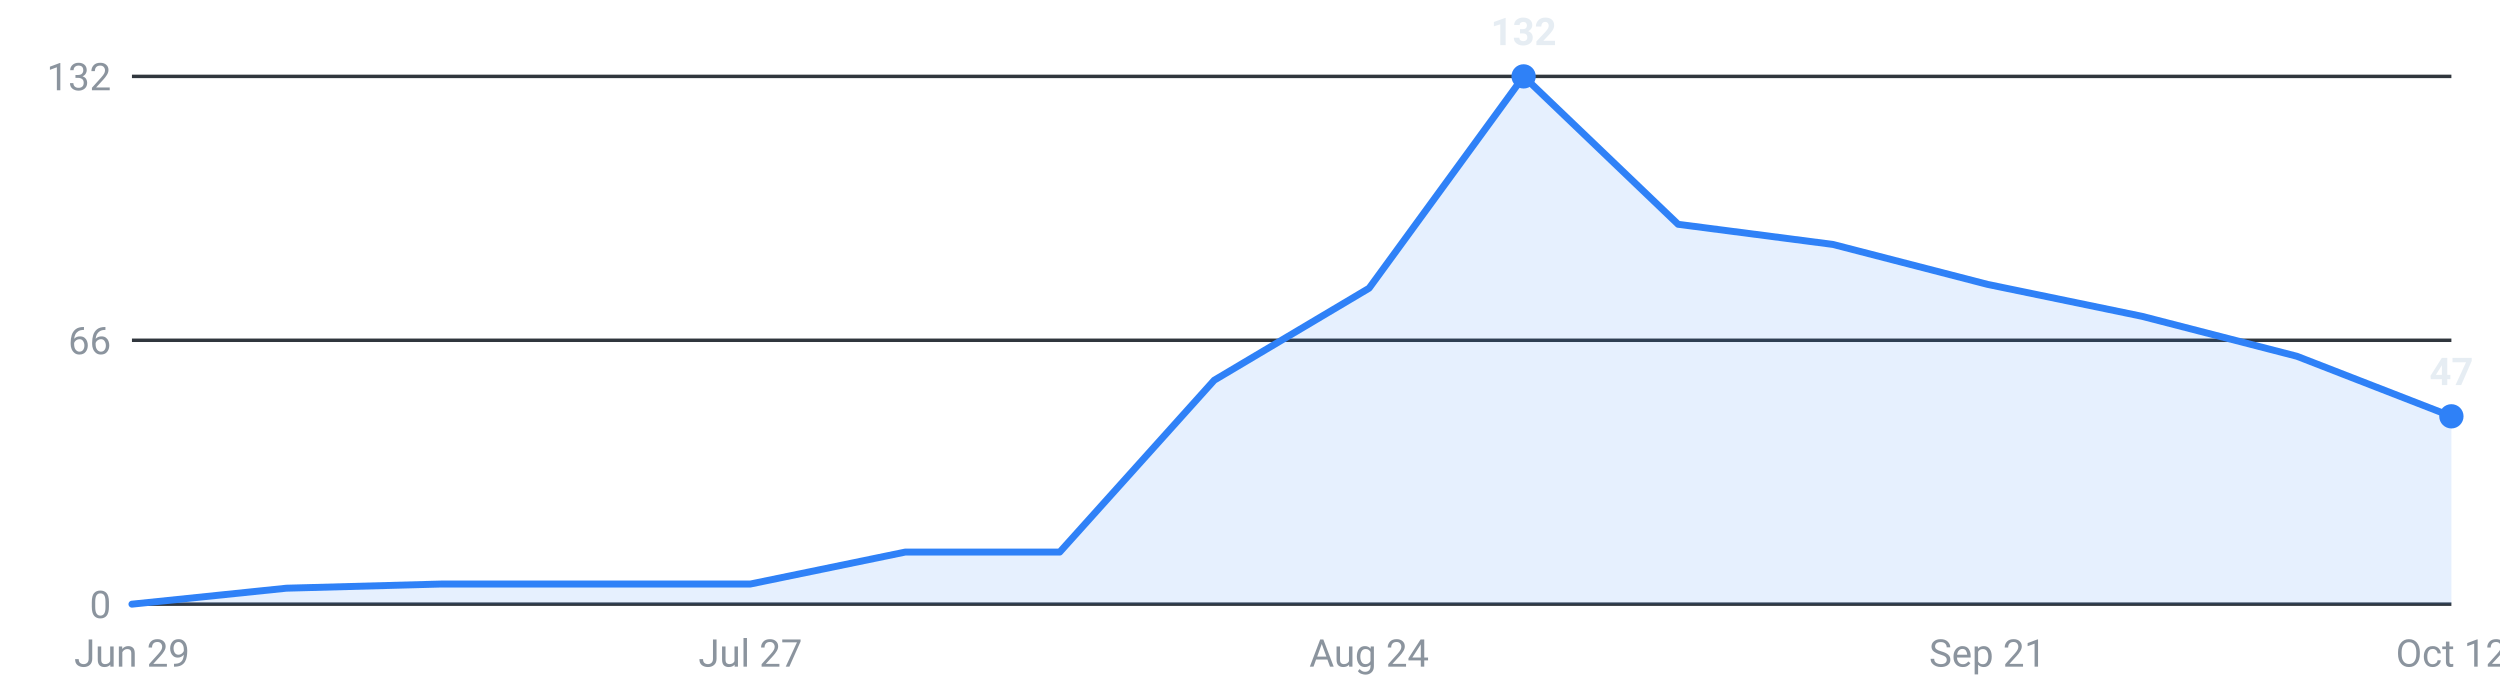
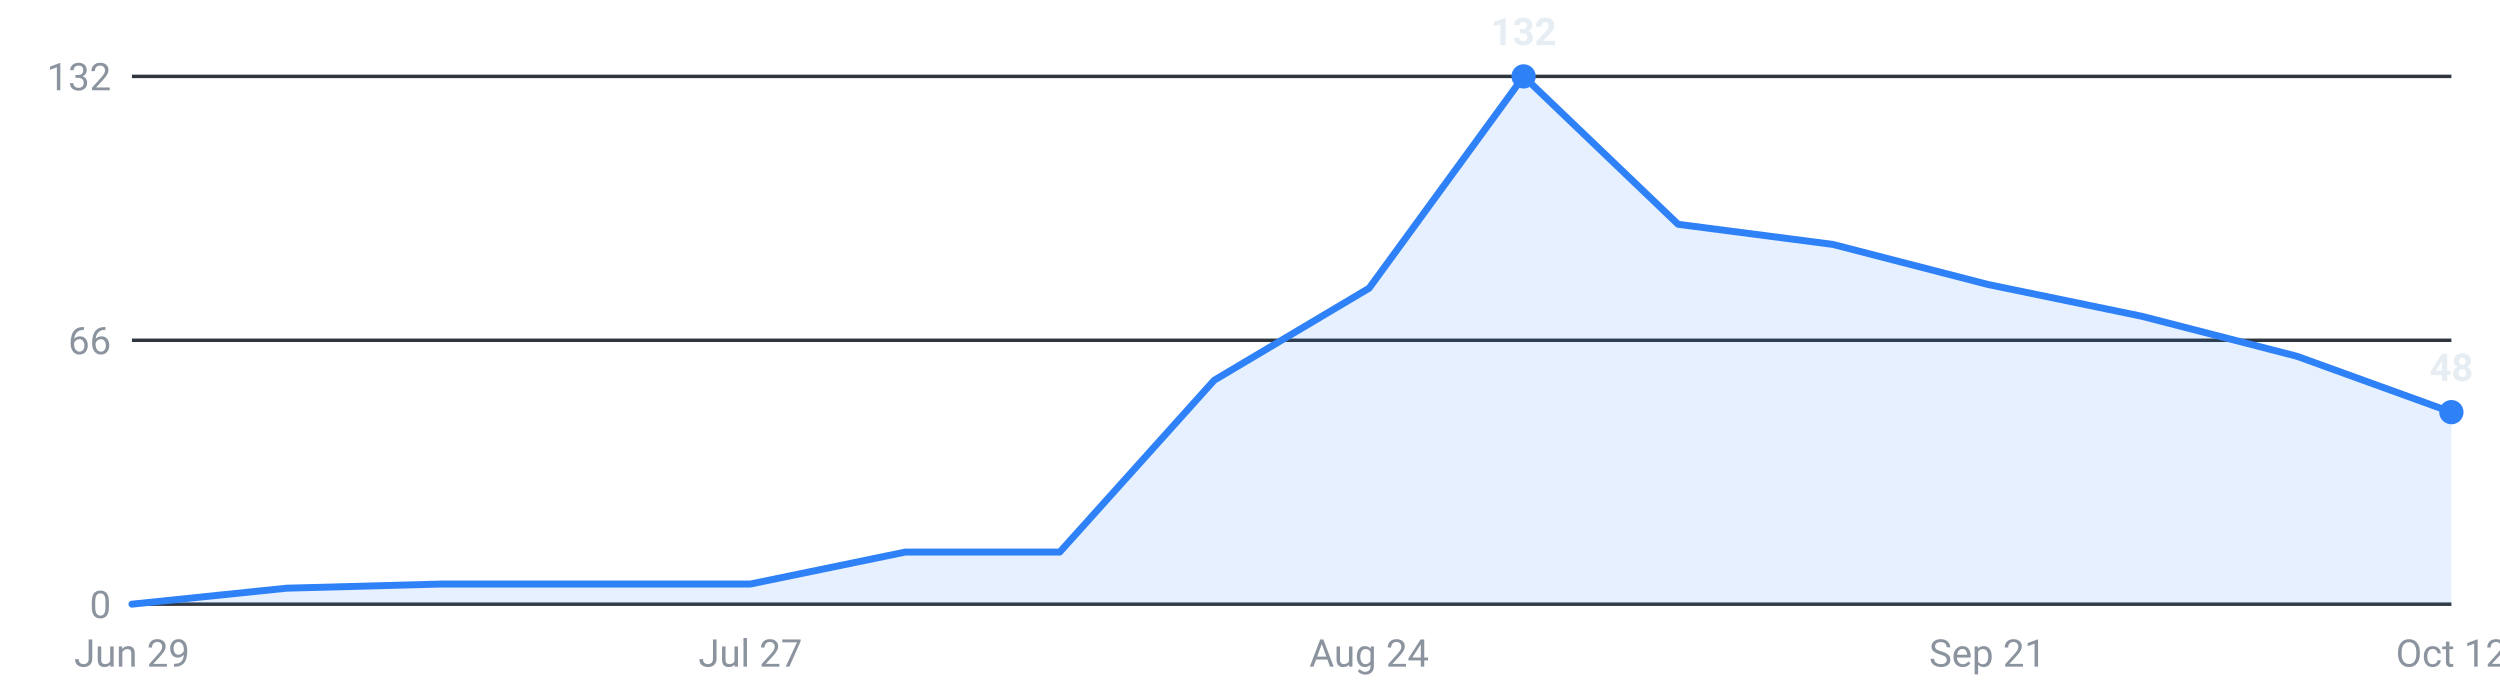
<svg xmlns="http://www.w3.org/2000/svg" viewBox="0 0 720 200" width="720" height="200" role="img" aria-label="Internships posted per week, last 16 weeks">
  <g font-family="-apple-system,Segoe UI,Roboto,sans-serif" font-size="11">
    <line x1="38" y1="174.0" x2="706" y2="174.0" stroke="#30363d" stroke-width="1" />
    <text x="32" y="178.0" text-anchor="end" fill="#8b949e">0</text>
    <line x1="38" y1="98.0" x2="706" y2="98.0" stroke="#30363d" stroke-width="1" />
    <text x="32" y="102.0" text-anchor="end" fill="#8b949e">66</text>
    <line x1="38" y1="22.0" x2="706" y2="22.0" stroke="#30363d" stroke-width="1" />
    <text x="32" y="26.0" text-anchor="end" fill="#8b949e">132</text>
-     <path d="M38.0,174 L38.0,174.0 L82.5,169.4 L127.1,168.2 L171.6,168.2 L216.1,168.2 L260.7,159.0 L305.2,159.0 L349.7,109.5 L394.3,83.0 L438.8,22.0 L483.3,64.6 L527.9,70.4 L572.4,81.9 L616.9,91.1 L661.5,102.6 L706.0,119.9 L706.0,174 Z" fill="#2f81f7" fill-opacity="0.12" />
-     <polyline points="38.0,174.0 82.5,169.4 127.1,168.2 171.6,168.2 216.1,168.2 260.7,159.0 305.2,159.0 349.7,109.5 394.3,83.0 438.8,22.0 483.3,64.6 527.9,70.4 572.4,81.9 616.9,91.1 661.5,102.6 706.0,119.9" fill="none" stroke="#2f81f7" stroke-width="2" stroke-linejoin="round" stroke-linecap="round" />
+     <path d="M38.0,174 L38.0,174.0 L82.5,169.4 L127.1,168.2 L171.6,168.2 L216.1,168.2 L260.7,159.0 L305.2,159.0 L349.7,109.5 L394.3,83.0 L438.8,22.0 L483.3,64.6 L527.9,70.4 L572.4,81.9 L616.9,91.1 L661.5,102.6 L706.0,118.7 L706.0,174 Z" fill="#2f81f7" fill-opacity="0.12" />
+     <polyline points="38.0,174.0 82.5,169.4 127.1,168.2 171.6,168.2 216.1,168.2 260.7,159.0 305.2,159.0 349.7,109.5 394.3,83.0 438.8,22.0 483.3,64.6 527.9,70.4 572.4,81.9 616.9,91.1 661.5,102.6 706.0,118.7" fill="none" stroke="#2f81f7" stroke-width="2" stroke-linejoin="round" stroke-linecap="round" />
    <circle cx="438.8" cy="22.0" r="3.5" fill="#2f81f7" />
    <text x="438.8" y="13.0" text-anchor="middle" fill="#e6edf3" font-weight="600">132</text>
-     <circle cx="706.0" cy="119.9" r="3.5" fill="#2f81f7" />
-     <text x="706.0" y="110.9" text-anchor="middle" fill="#e6edf3" font-weight="600">47</text>
+     <circle cx="706.0" cy="118.7" r="3.5" fill="#2f81f7" />
+     <text x="706.0" y="109.7" text-anchor="middle" fill="#e6edf3" font-weight="600">48</text>
    <text x="38.0" y="192" text-anchor="middle" fill="#8b949e">Jun 29</text>
    <text x="216.1" y="192" text-anchor="middle" fill="#8b949e">Jul 27</text>
    <text x="394.3" y="192" text-anchor="middle" fill="#8b949e">Aug 24</text>
    <text x="572.4" y="192" text-anchor="middle" fill="#8b949e">Sep 21</text>
    <text x="706.0" y="192" text-anchor="middle" fill="#8b949e">Oct 12</text>
  </g>
</svg>
